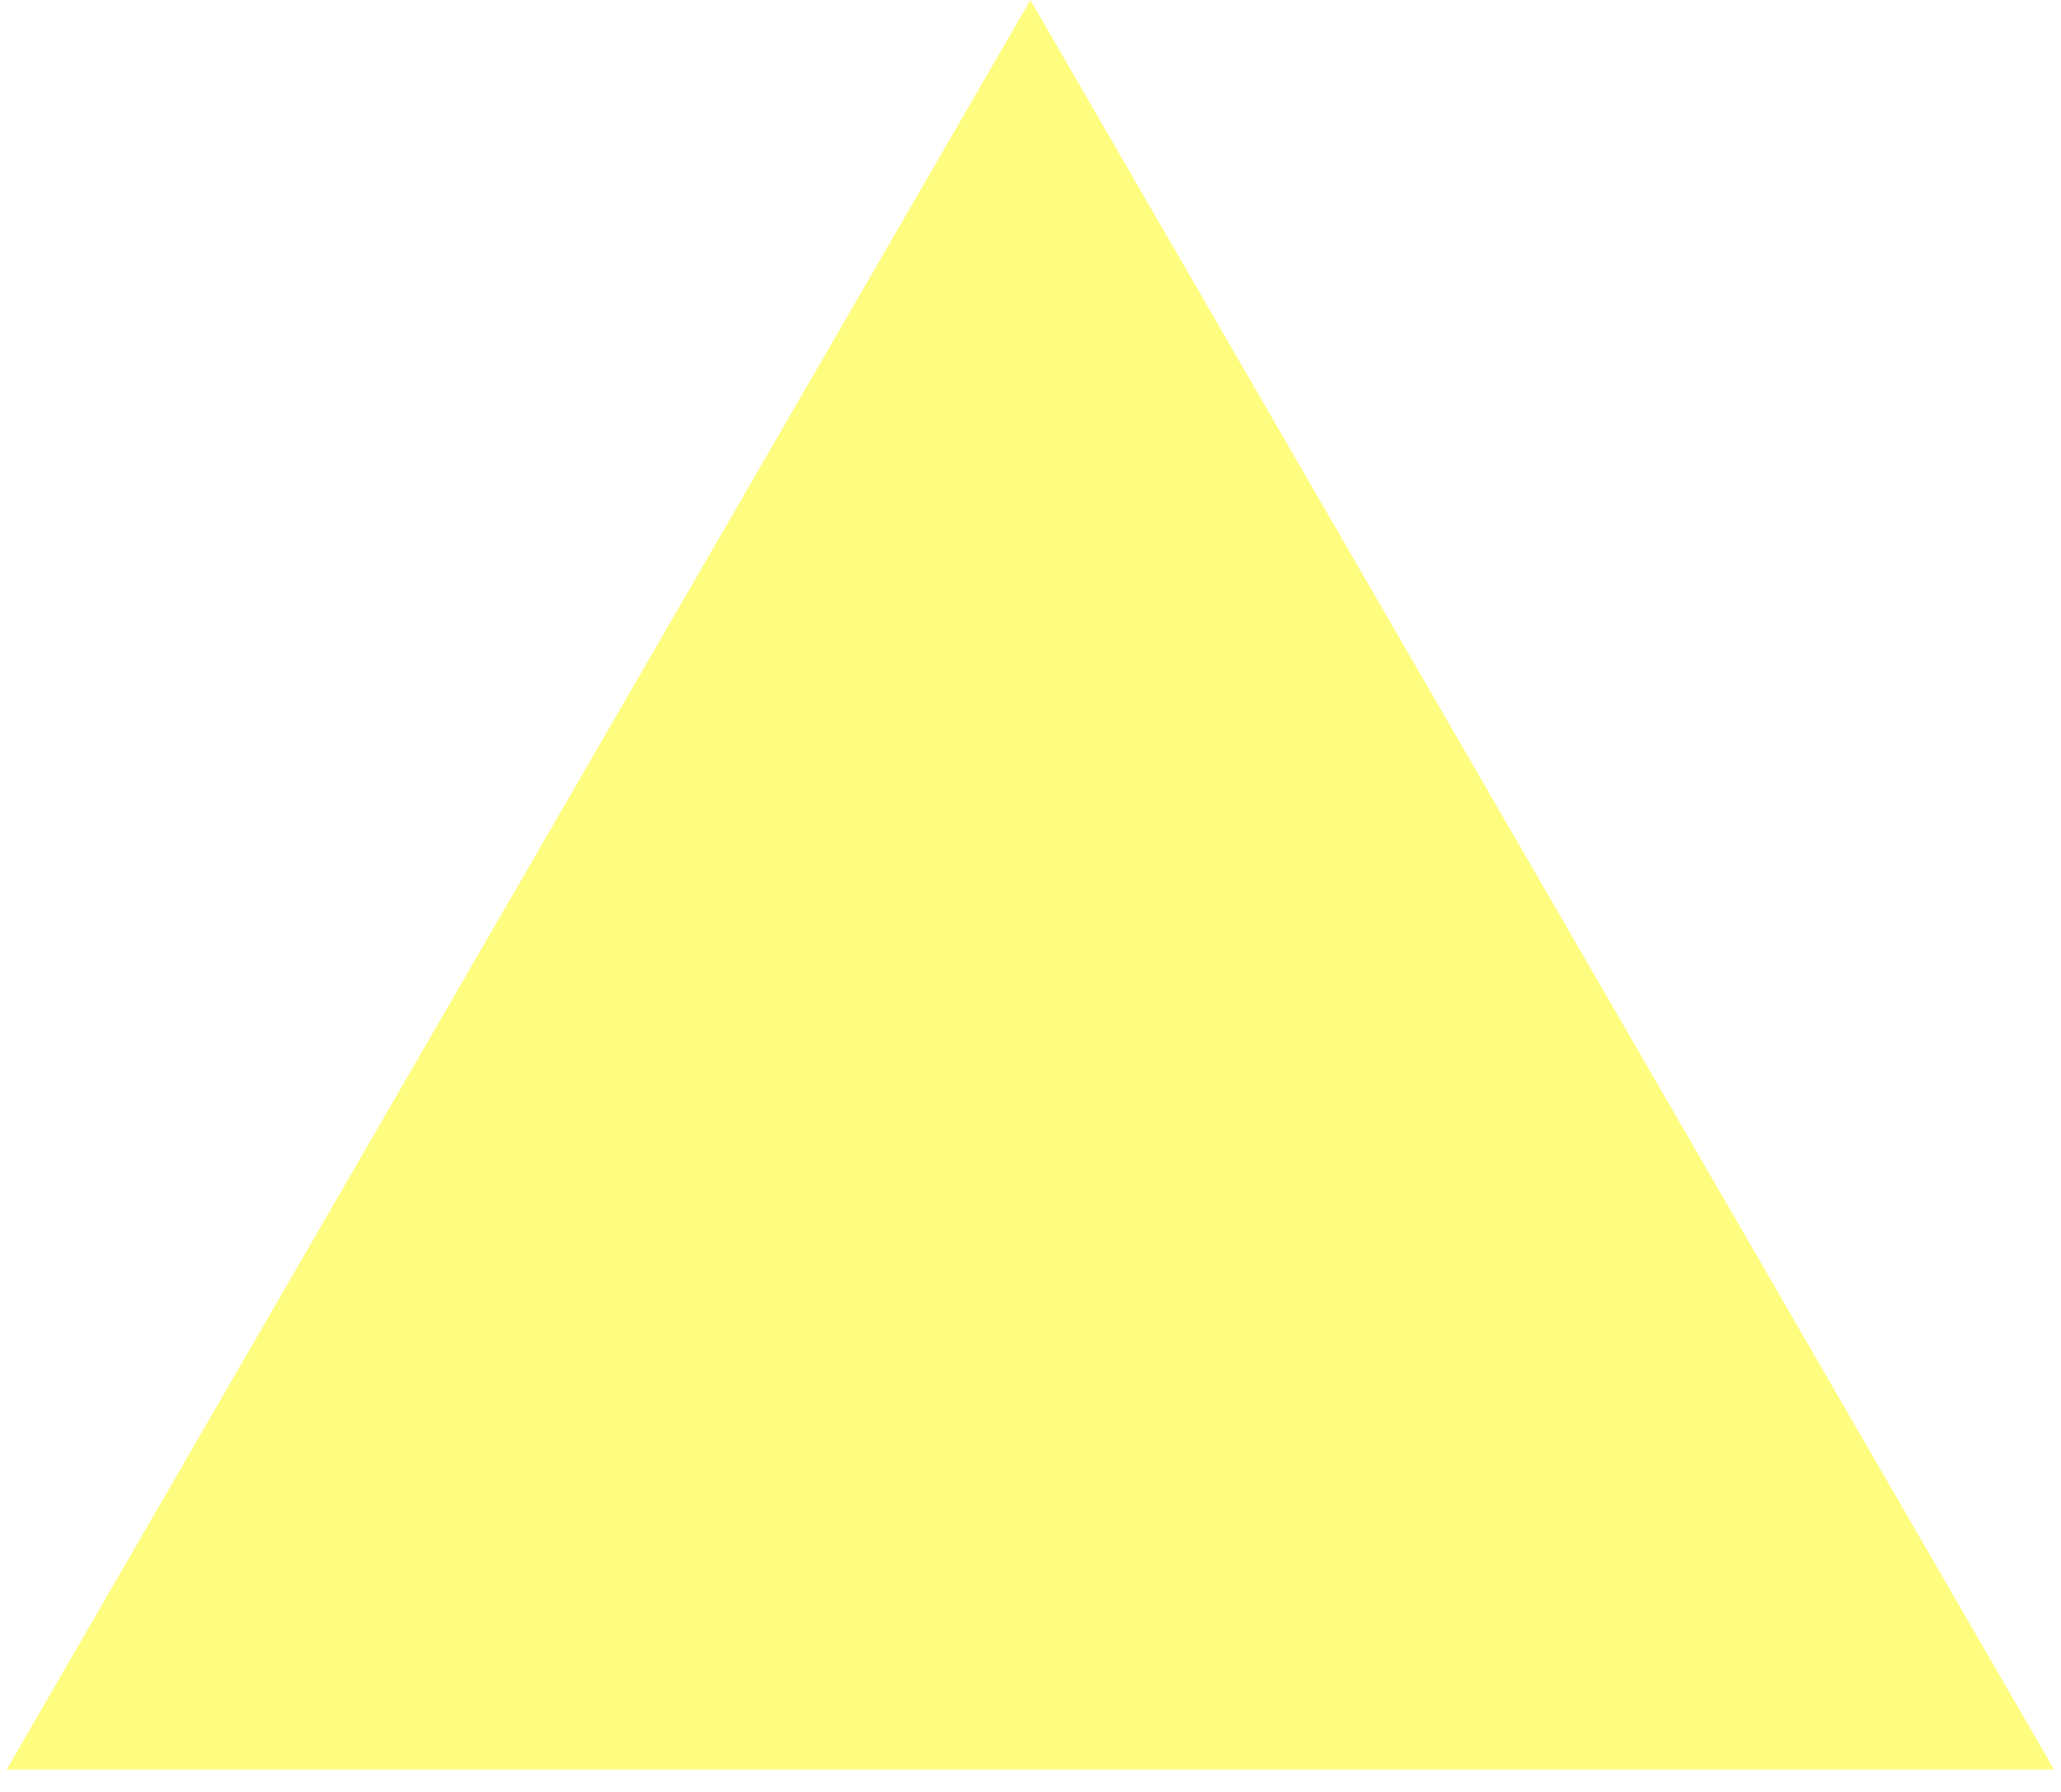
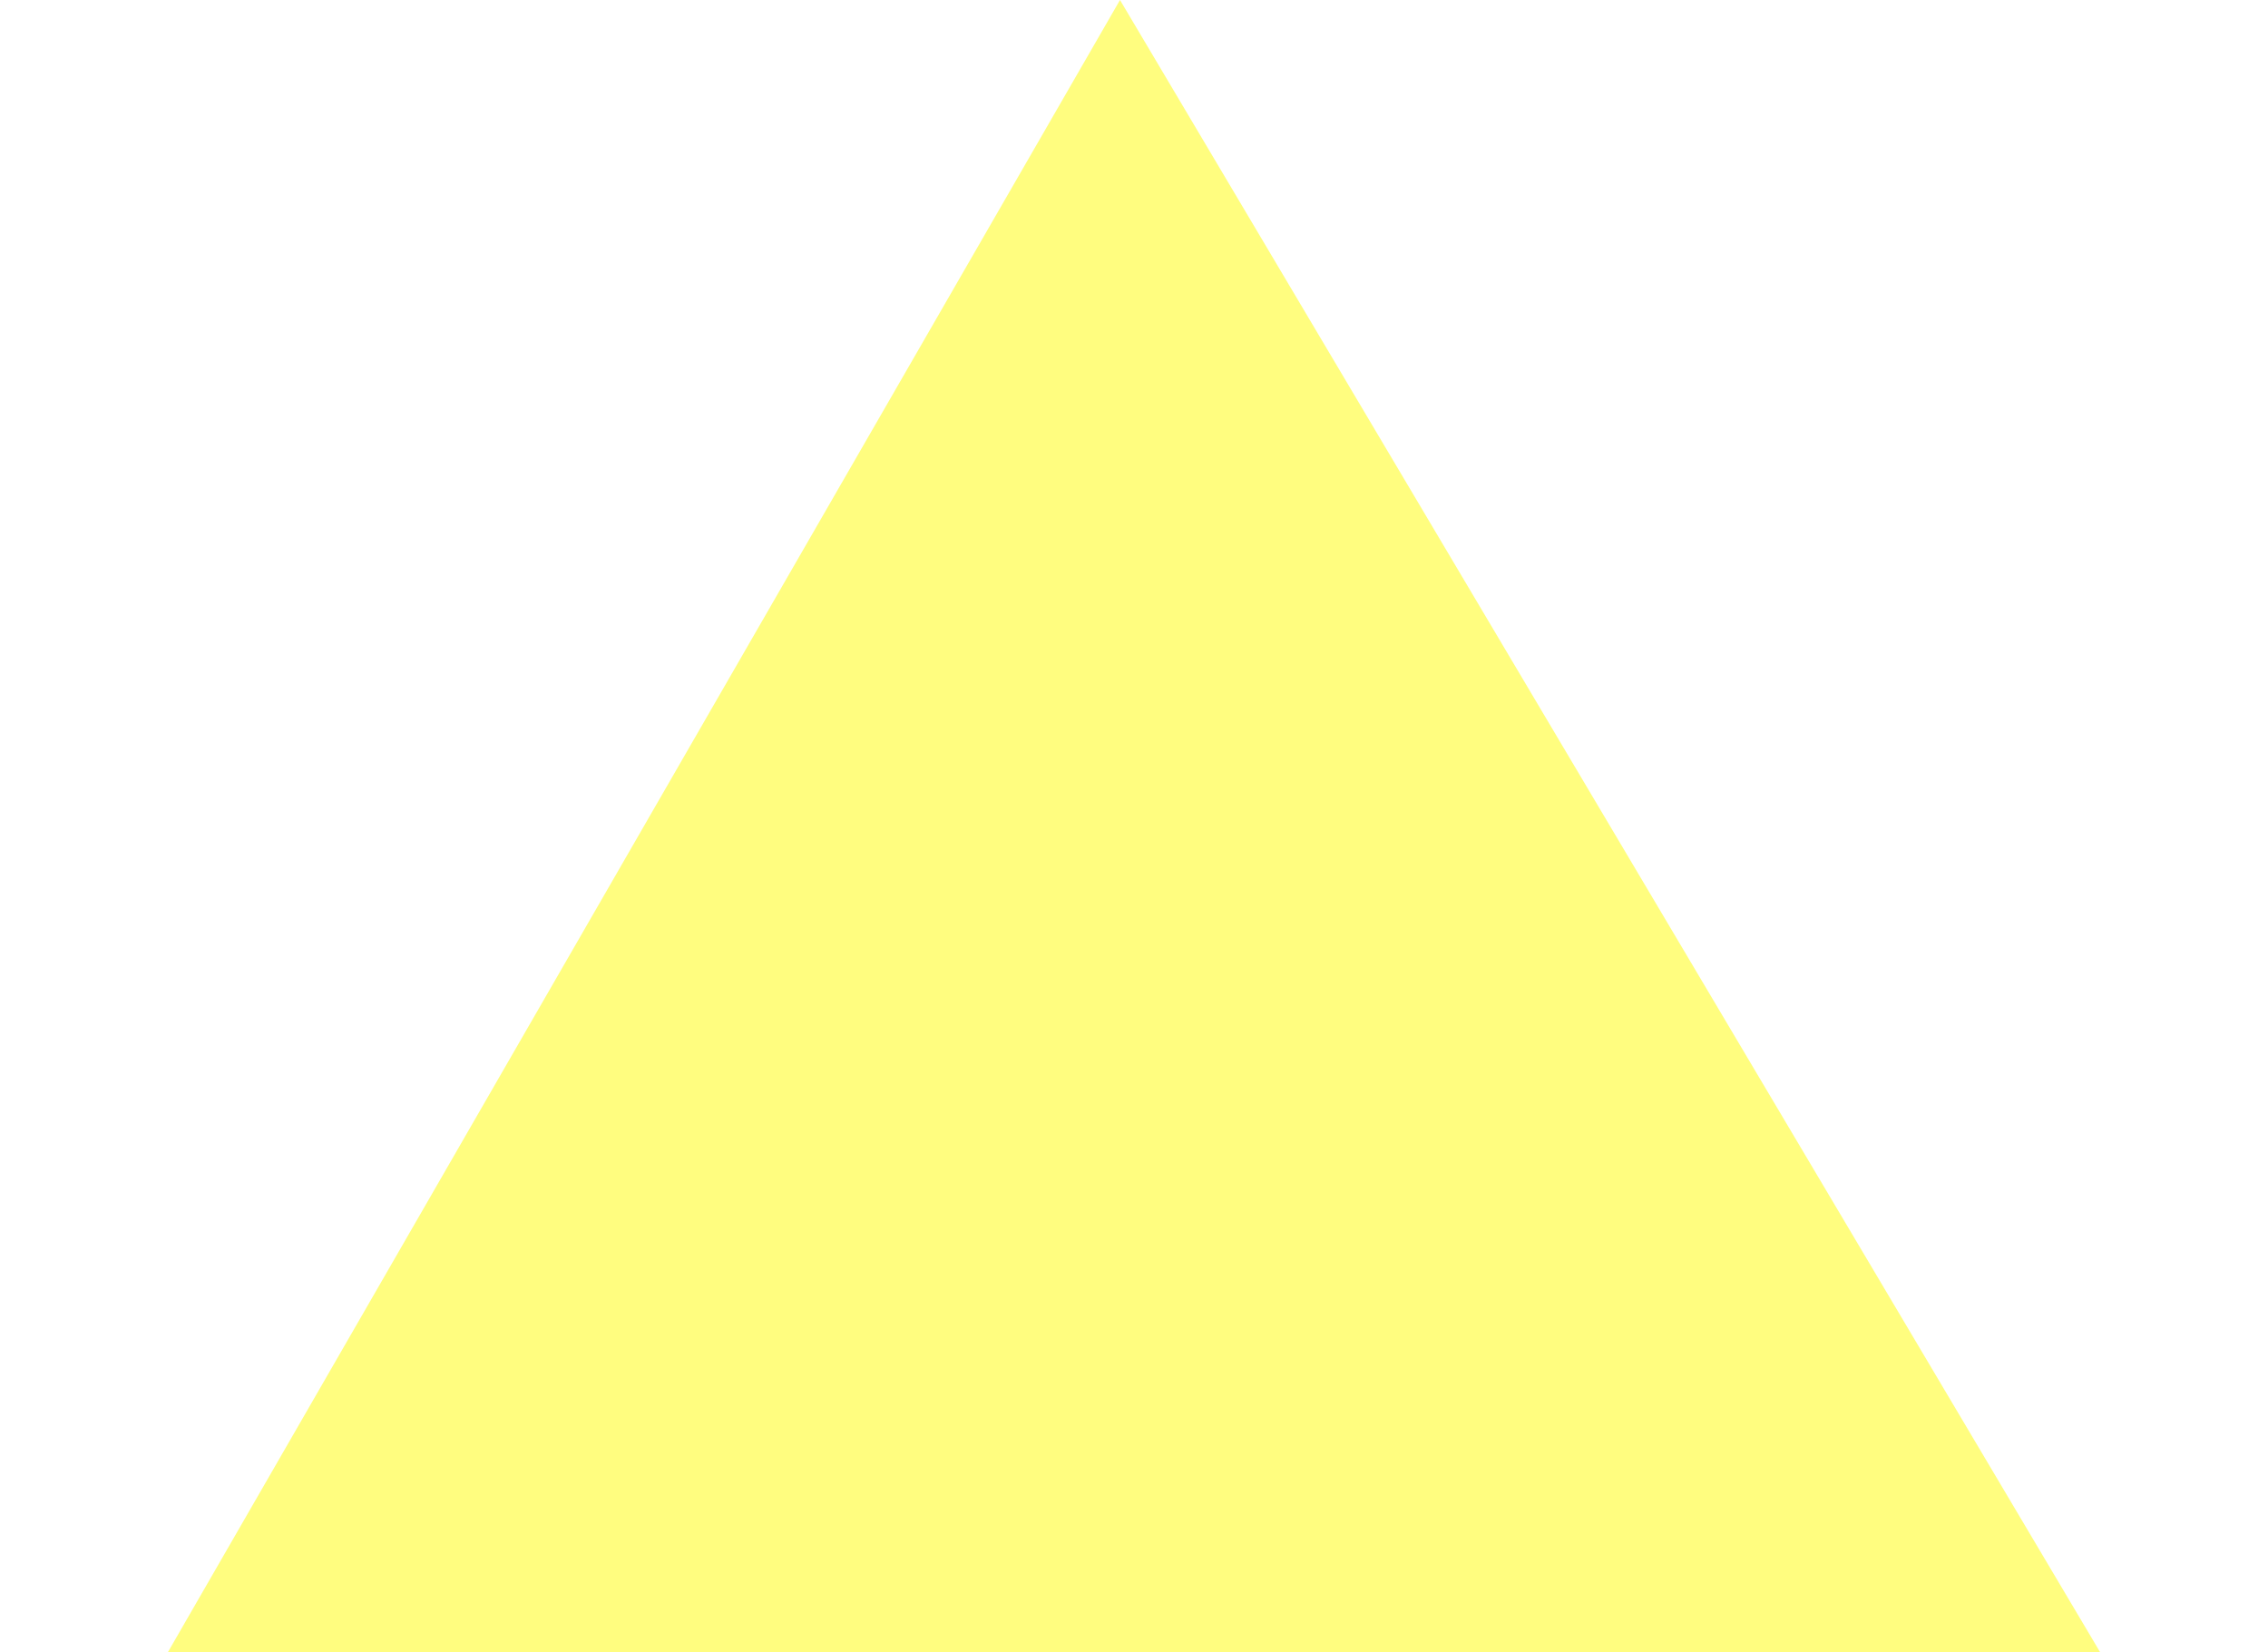
- <svg xmlns="http://www.w3.org/2000/svg" height="60" viewBox="0 0 69 60" width="69">
-   <path d="m159.496 0 34.272 59.25h-68.544z" fill="#fffd7f" fill-rule="evenodd" transform="translate(-125)" />
+ <svg xmlns="http://www.w3.org/2000/svg" height="59" viewBox="0 0 81 59" width="81">
+   <path d="m40 0 35 59h-69z" fill="#fffd7f" fill-rule="evenodd" />
</svg>
